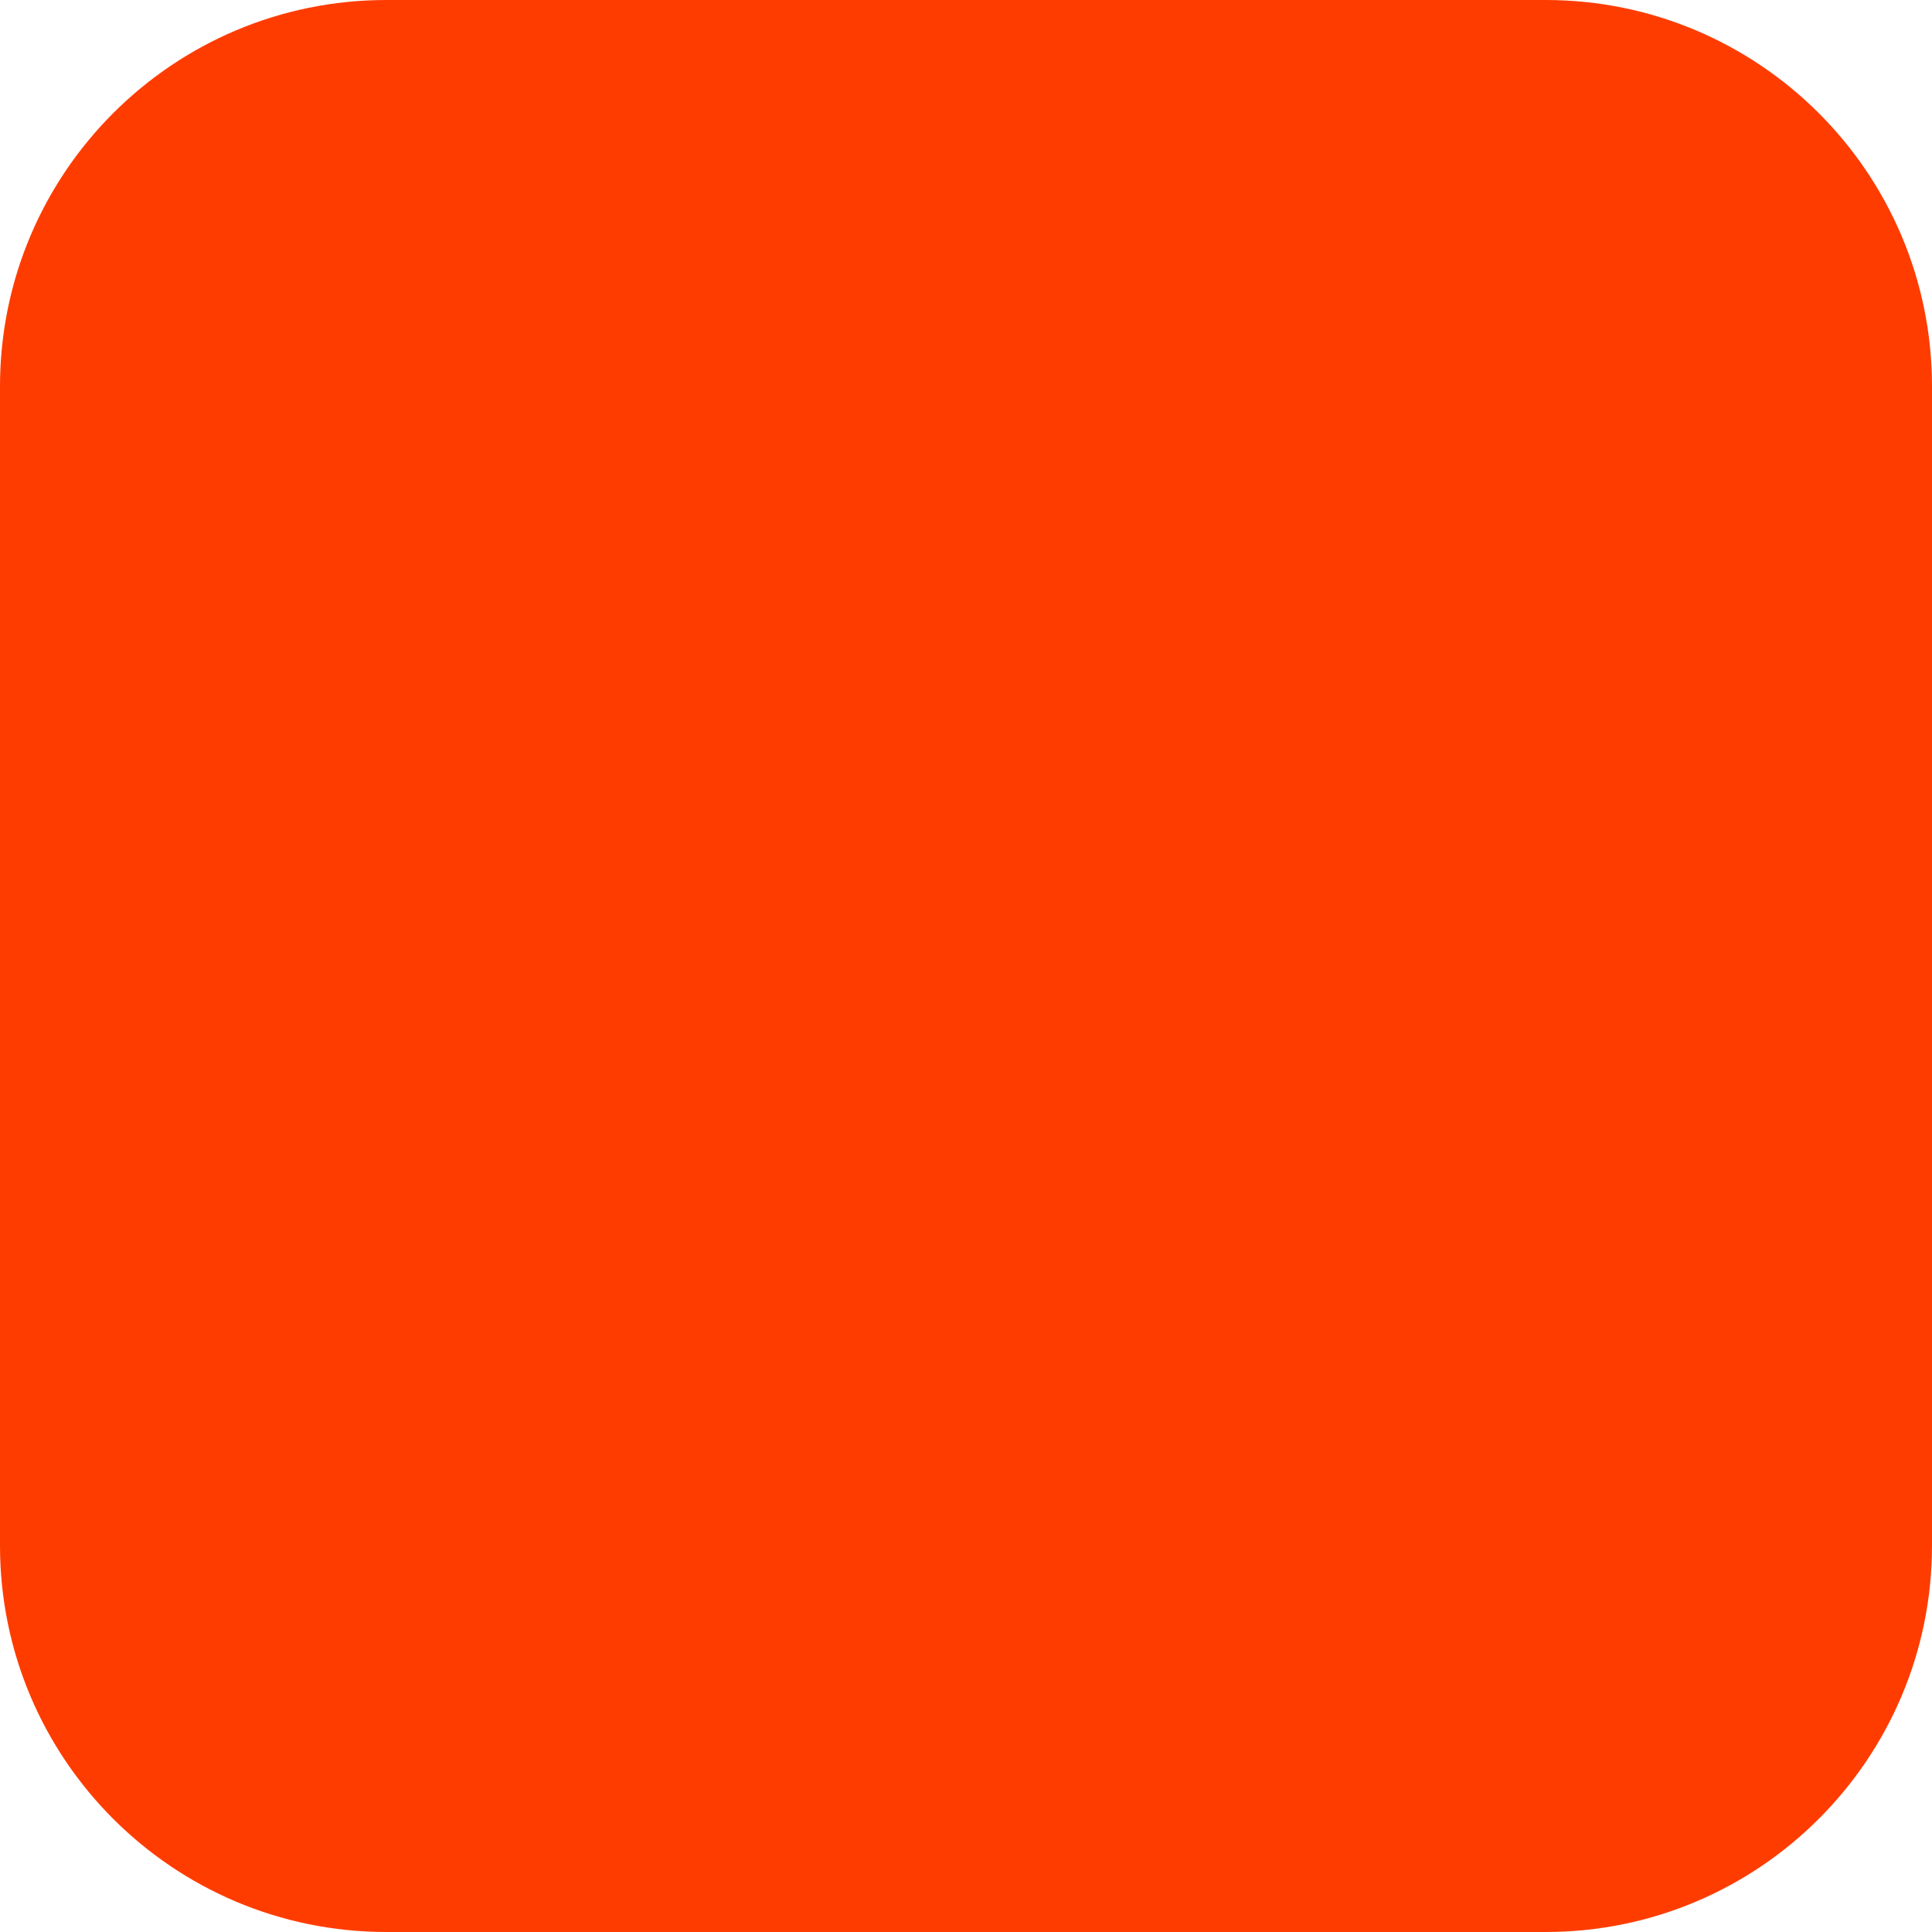
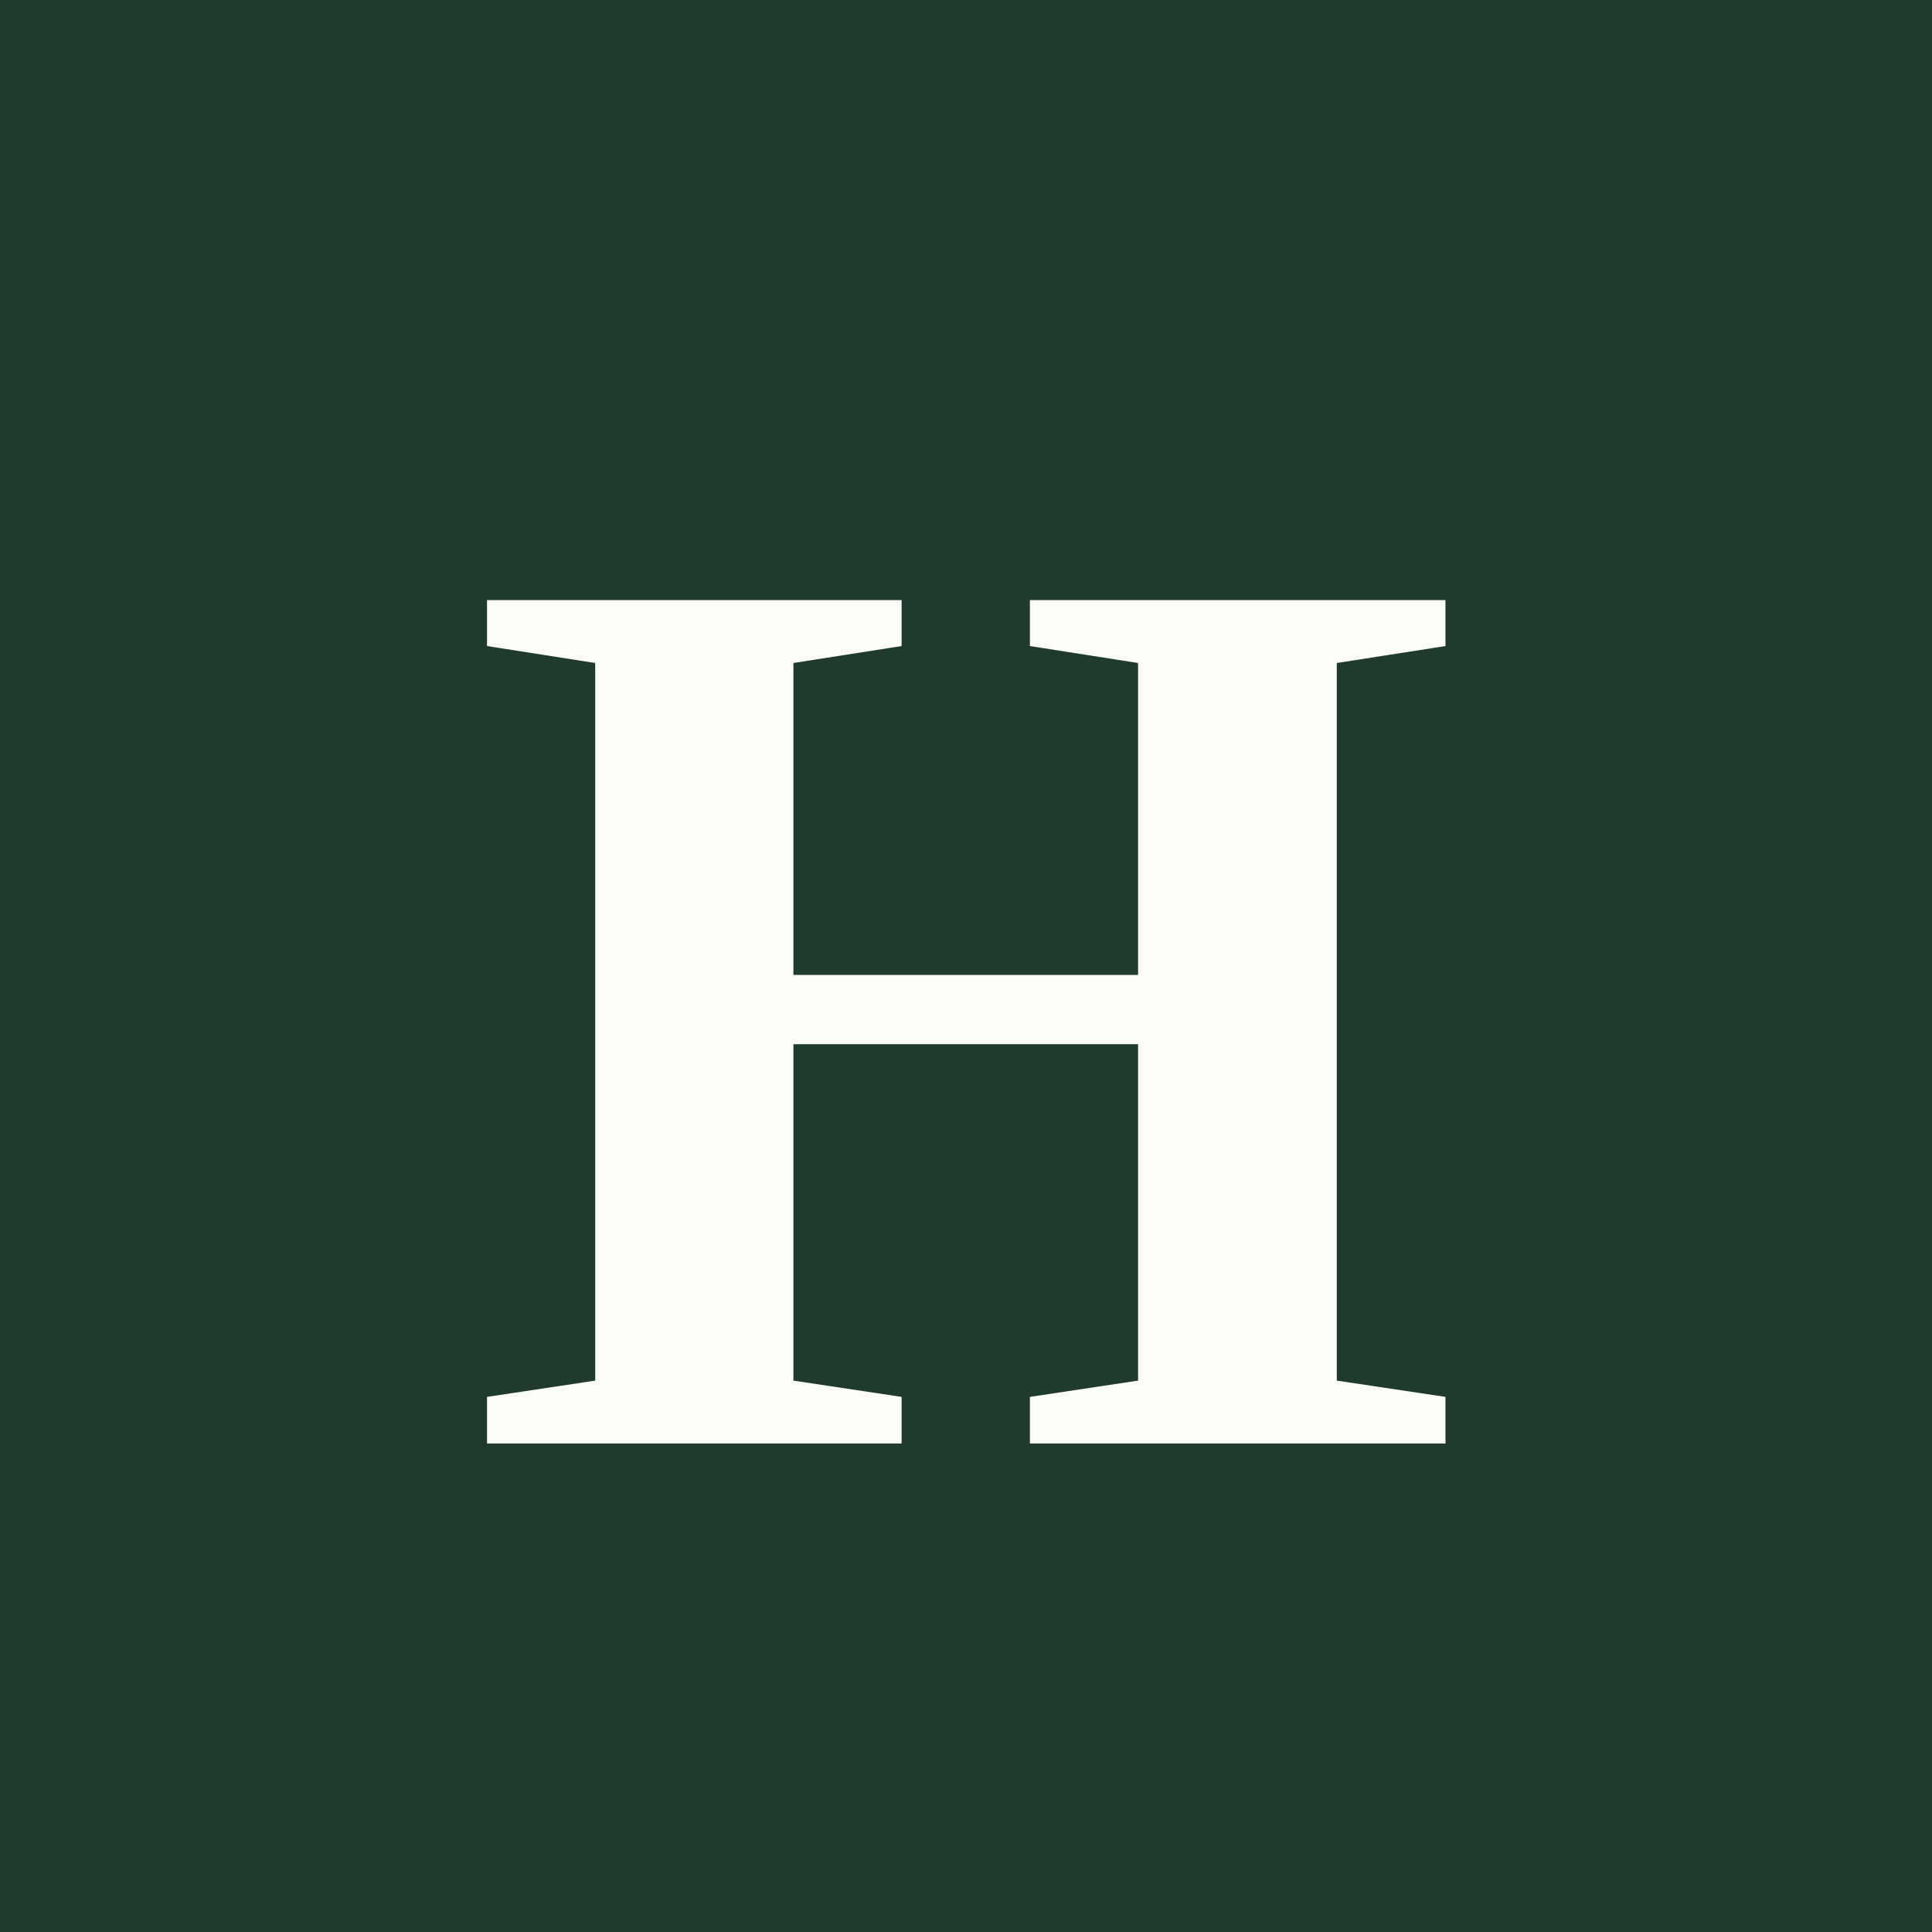
- <svg xmlns="http://www.w3.org/2000/svg" width="180" height="180" viewBox="0 0 180 180" fill="none">
-   <rect width="180" height="180" rx="36" fill="#FF3C00" />
+ <svg xmlns="http://www.w3.org/2000/svg" width="180" height="180" viewBox="0 0 180 180">
+   <rect width="180" height="180" fill="#203B2E" />
+   <text x="90" y="94" text-anchor="middle" dominant-baseline="central" font-family="'Playfair Display', Georgia, 'Times New Roman', serif" font-weight="700" font-size="120" fill="#FBFBF7">H</text>
</svg>
